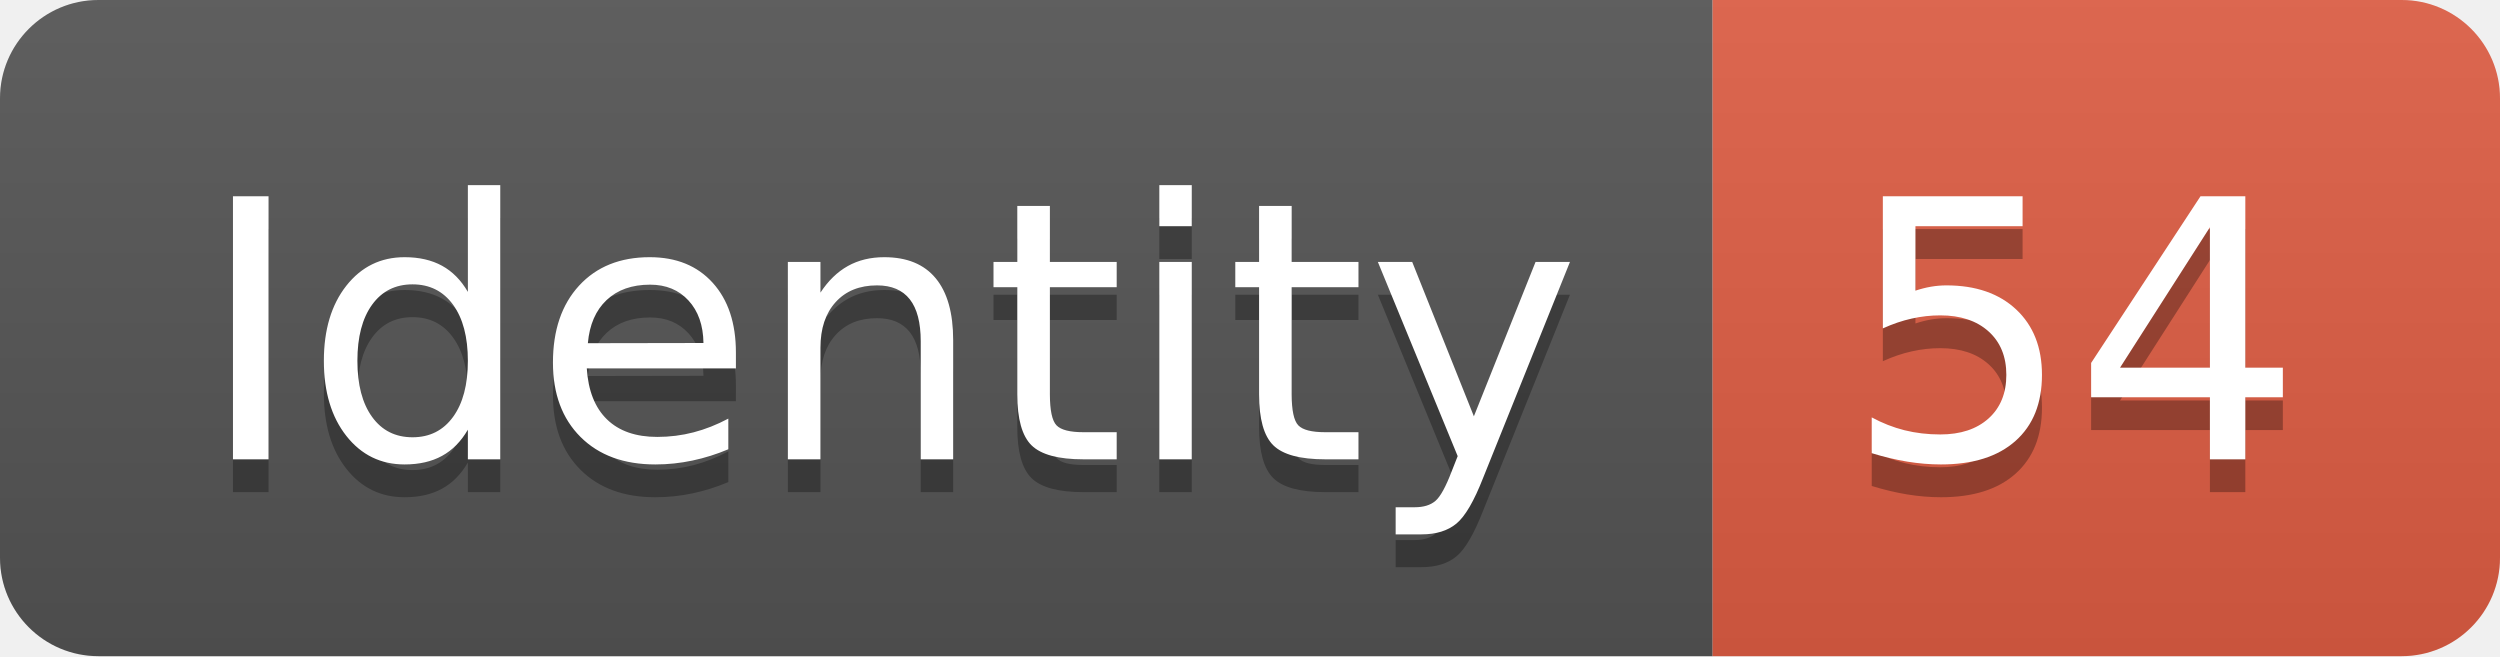
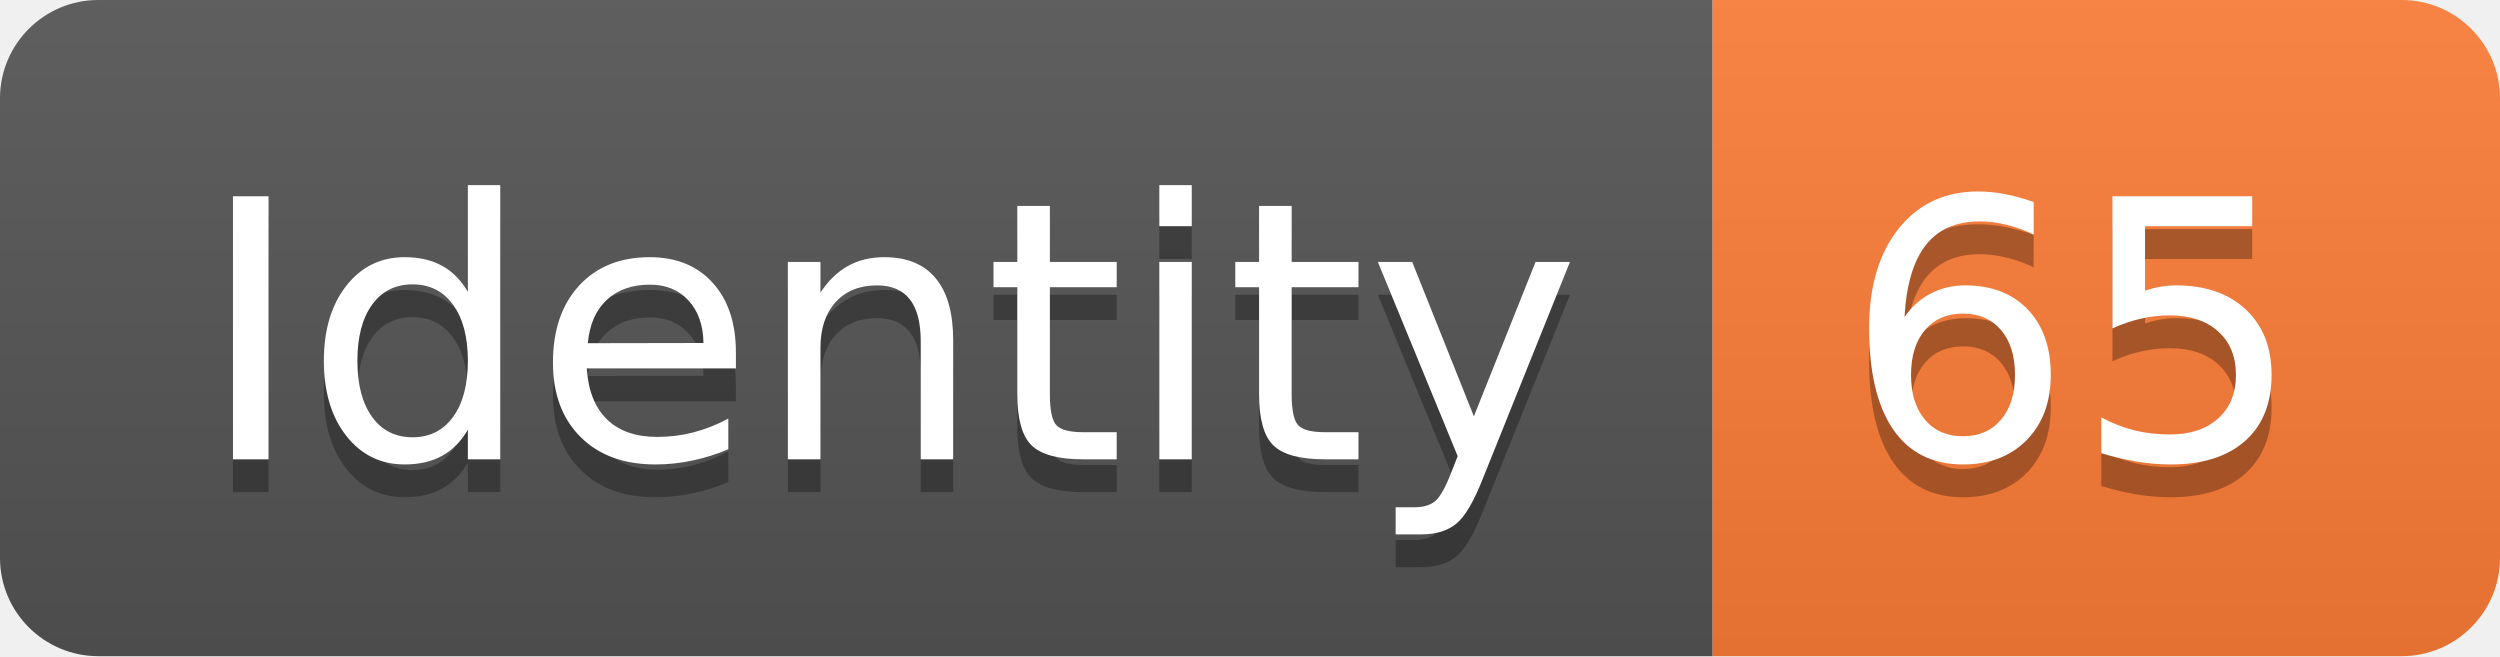
<svg xmlns="http://www.w3.org/2000/svg" width="76.2" height="20">
  <linearGradient id="smooth" x2="0" y2="100%">
    <stop offset="0" stop-color="#bbb" stop-opacity=".1" />
    <stop offset="1" stop-opacity=".1" />
  </linearGradient>
  <clipPath id="round">
    <rect width="76.2" height="20" rx="3" fill="#fff" />
  </clipPath>
  <g clip-path="url(#round)">
    <rect width="52.2" height="20" fill="#555" />
-     <rect x="52.2" width="24.0" height="20" fill="#e05d44" />
+     <rect x="52.2" width="24.0" height="20" fill="#fe7d37" />
    <rect width="76.2" height="20" fill="url(#smooth)" />
  </g>
  <g fill="#fff" text-anchor="middle" font-family="DejaVu Sans,Verdana,Geneva,sans-serif" font-size="110">
    <text x="271.0" y="150" fill="#010101" fill-opacity=".3" transform="scale(0.1)" textLength="422.0" lengthAdjust="spacing">Identity</text>
    <text x="271.0" y="140" transform="scale(0.1)" textLength="422.0" lengthAdjust="spacing">Identity</text>
-     <text x="632.0" y="150" fill="#010101" fill-opacity=".3" transform="scale(0.1)" textLength="140.0" lengthAdjust="spacing">54</text>
-     <text x="632.0" y="140" transform="scale(0.1)" textLength="140.0" lengthAdjust="spacing">54</text>
+     <text x="632.0" y="150" fill="#010101" fill-opacity=".3" transform="scale(0.1)" textLength="140.0" lengthAdjust="spacing">65</text>
+     <text x="632.0" y="140" transform="scale(0.1)" textLength="140.0" lengthAdjust="spacing">65</text>
  </g>
</svg>
